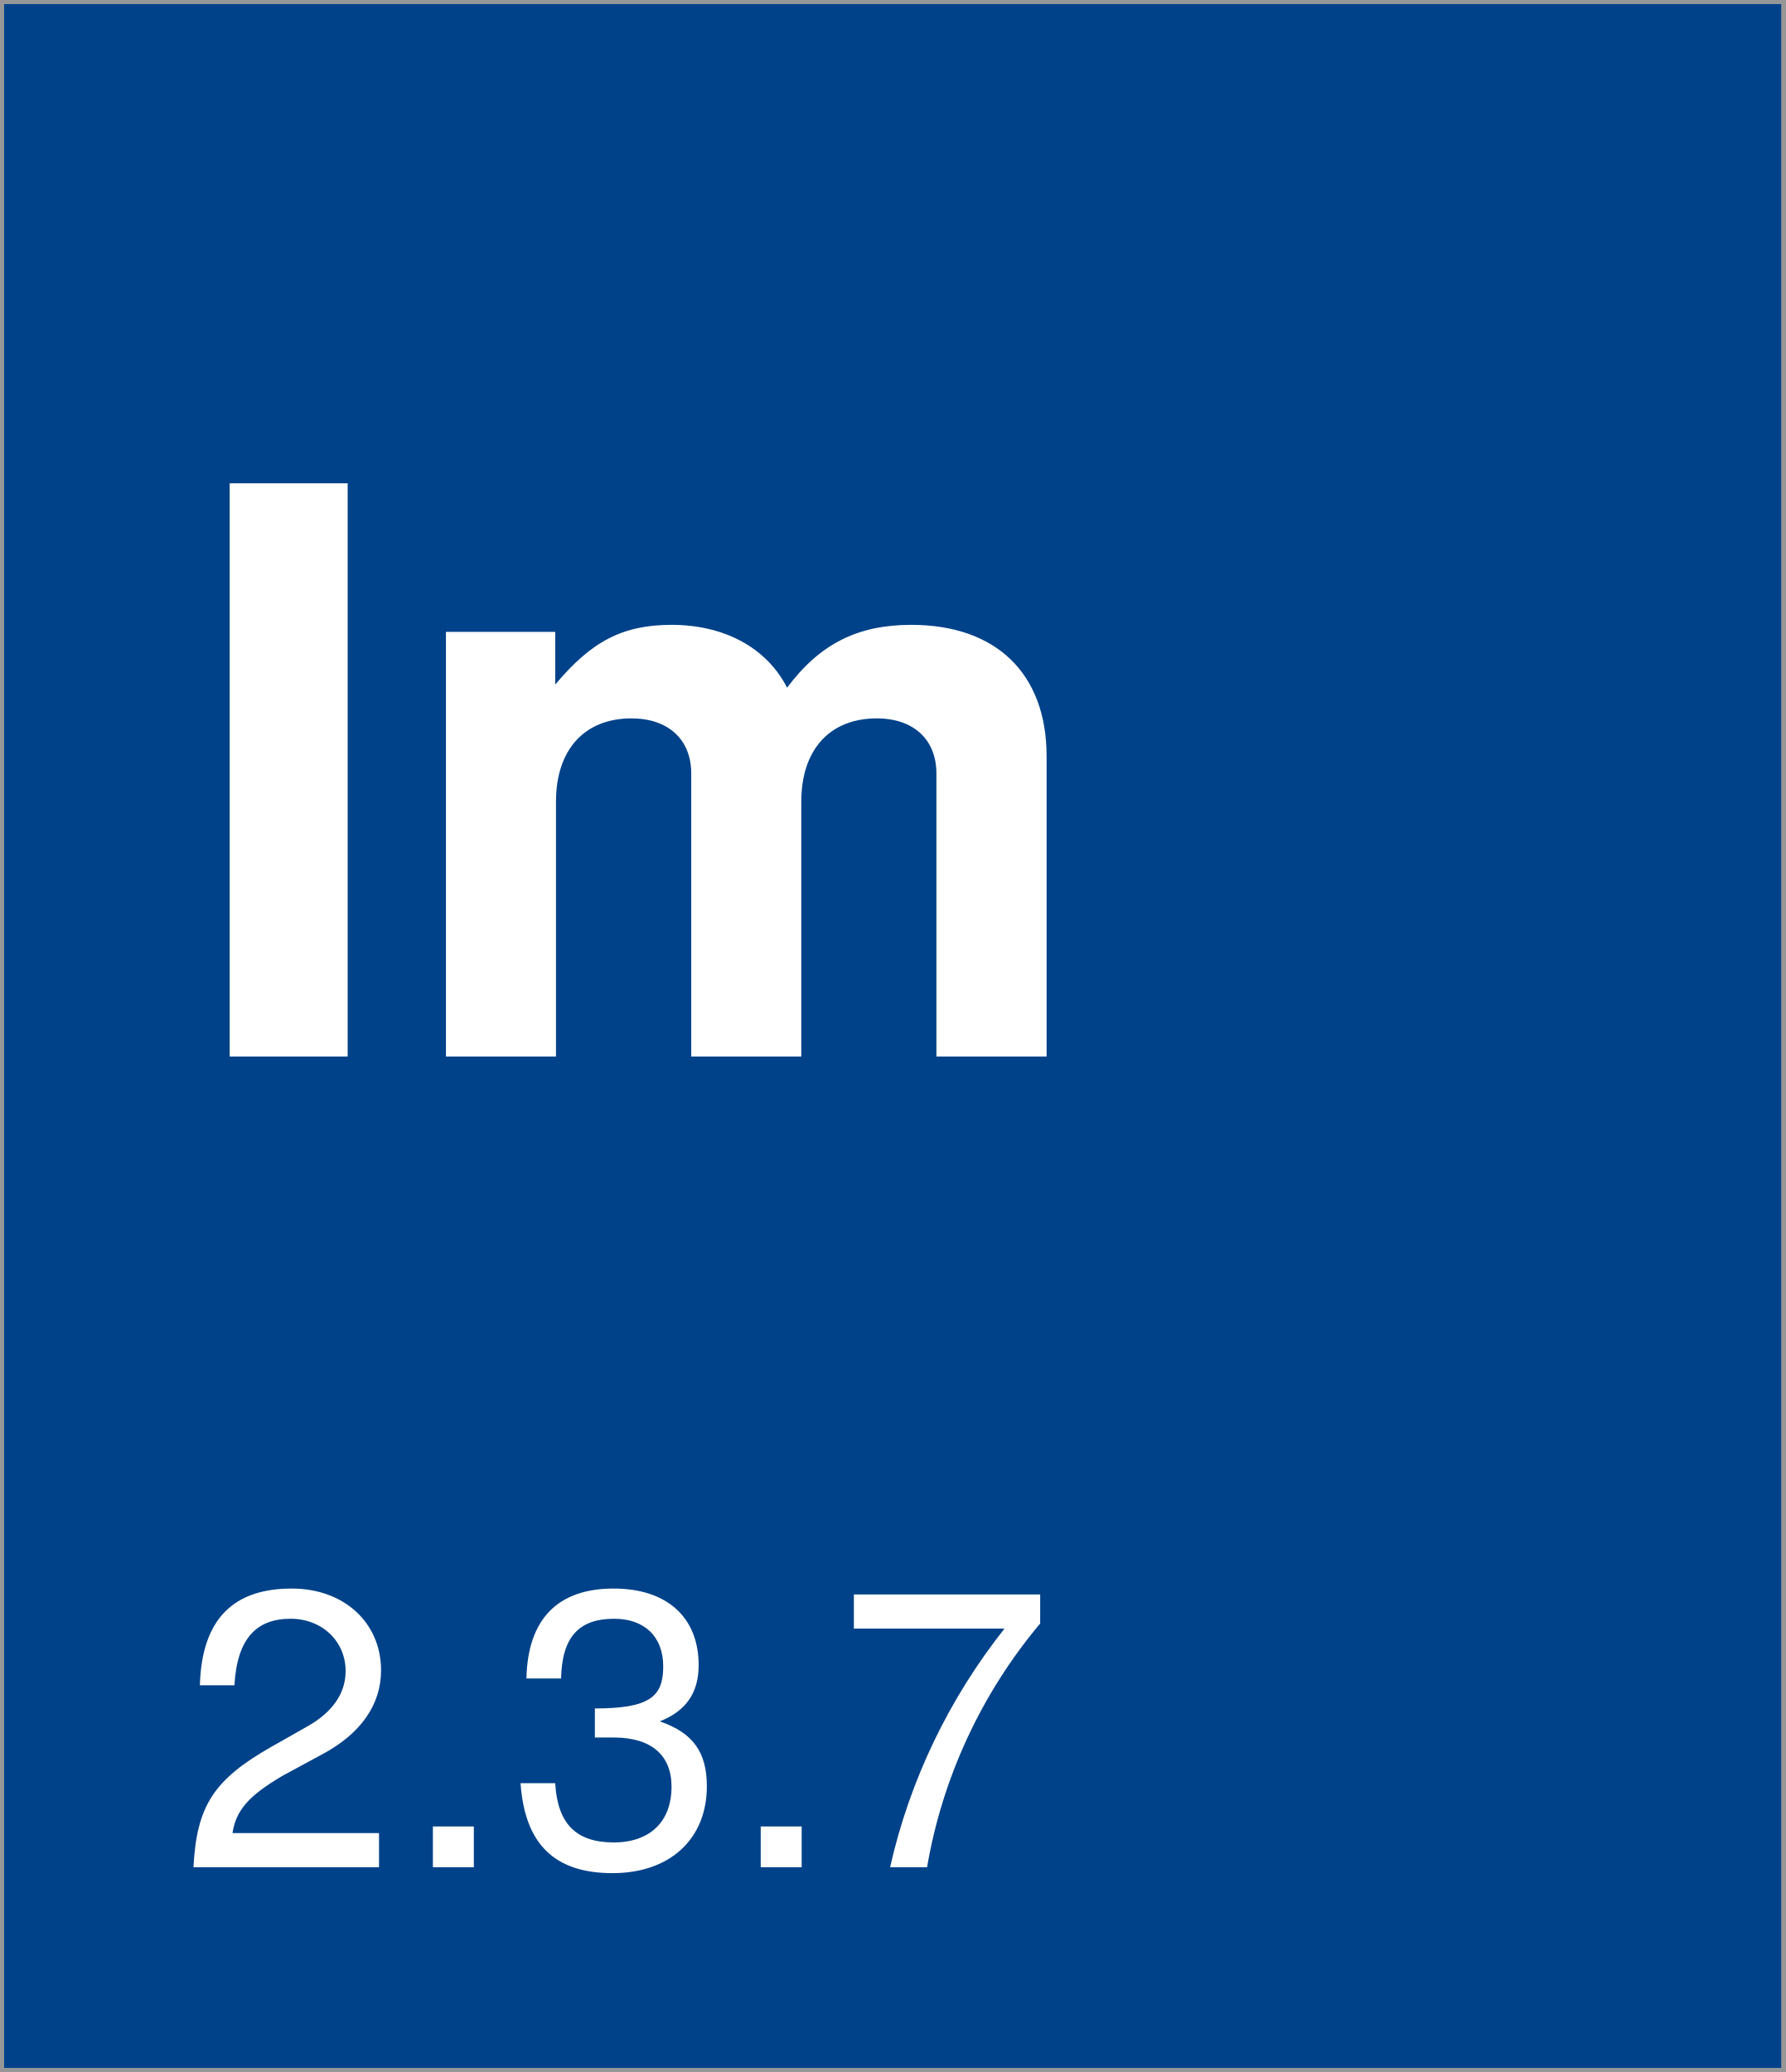
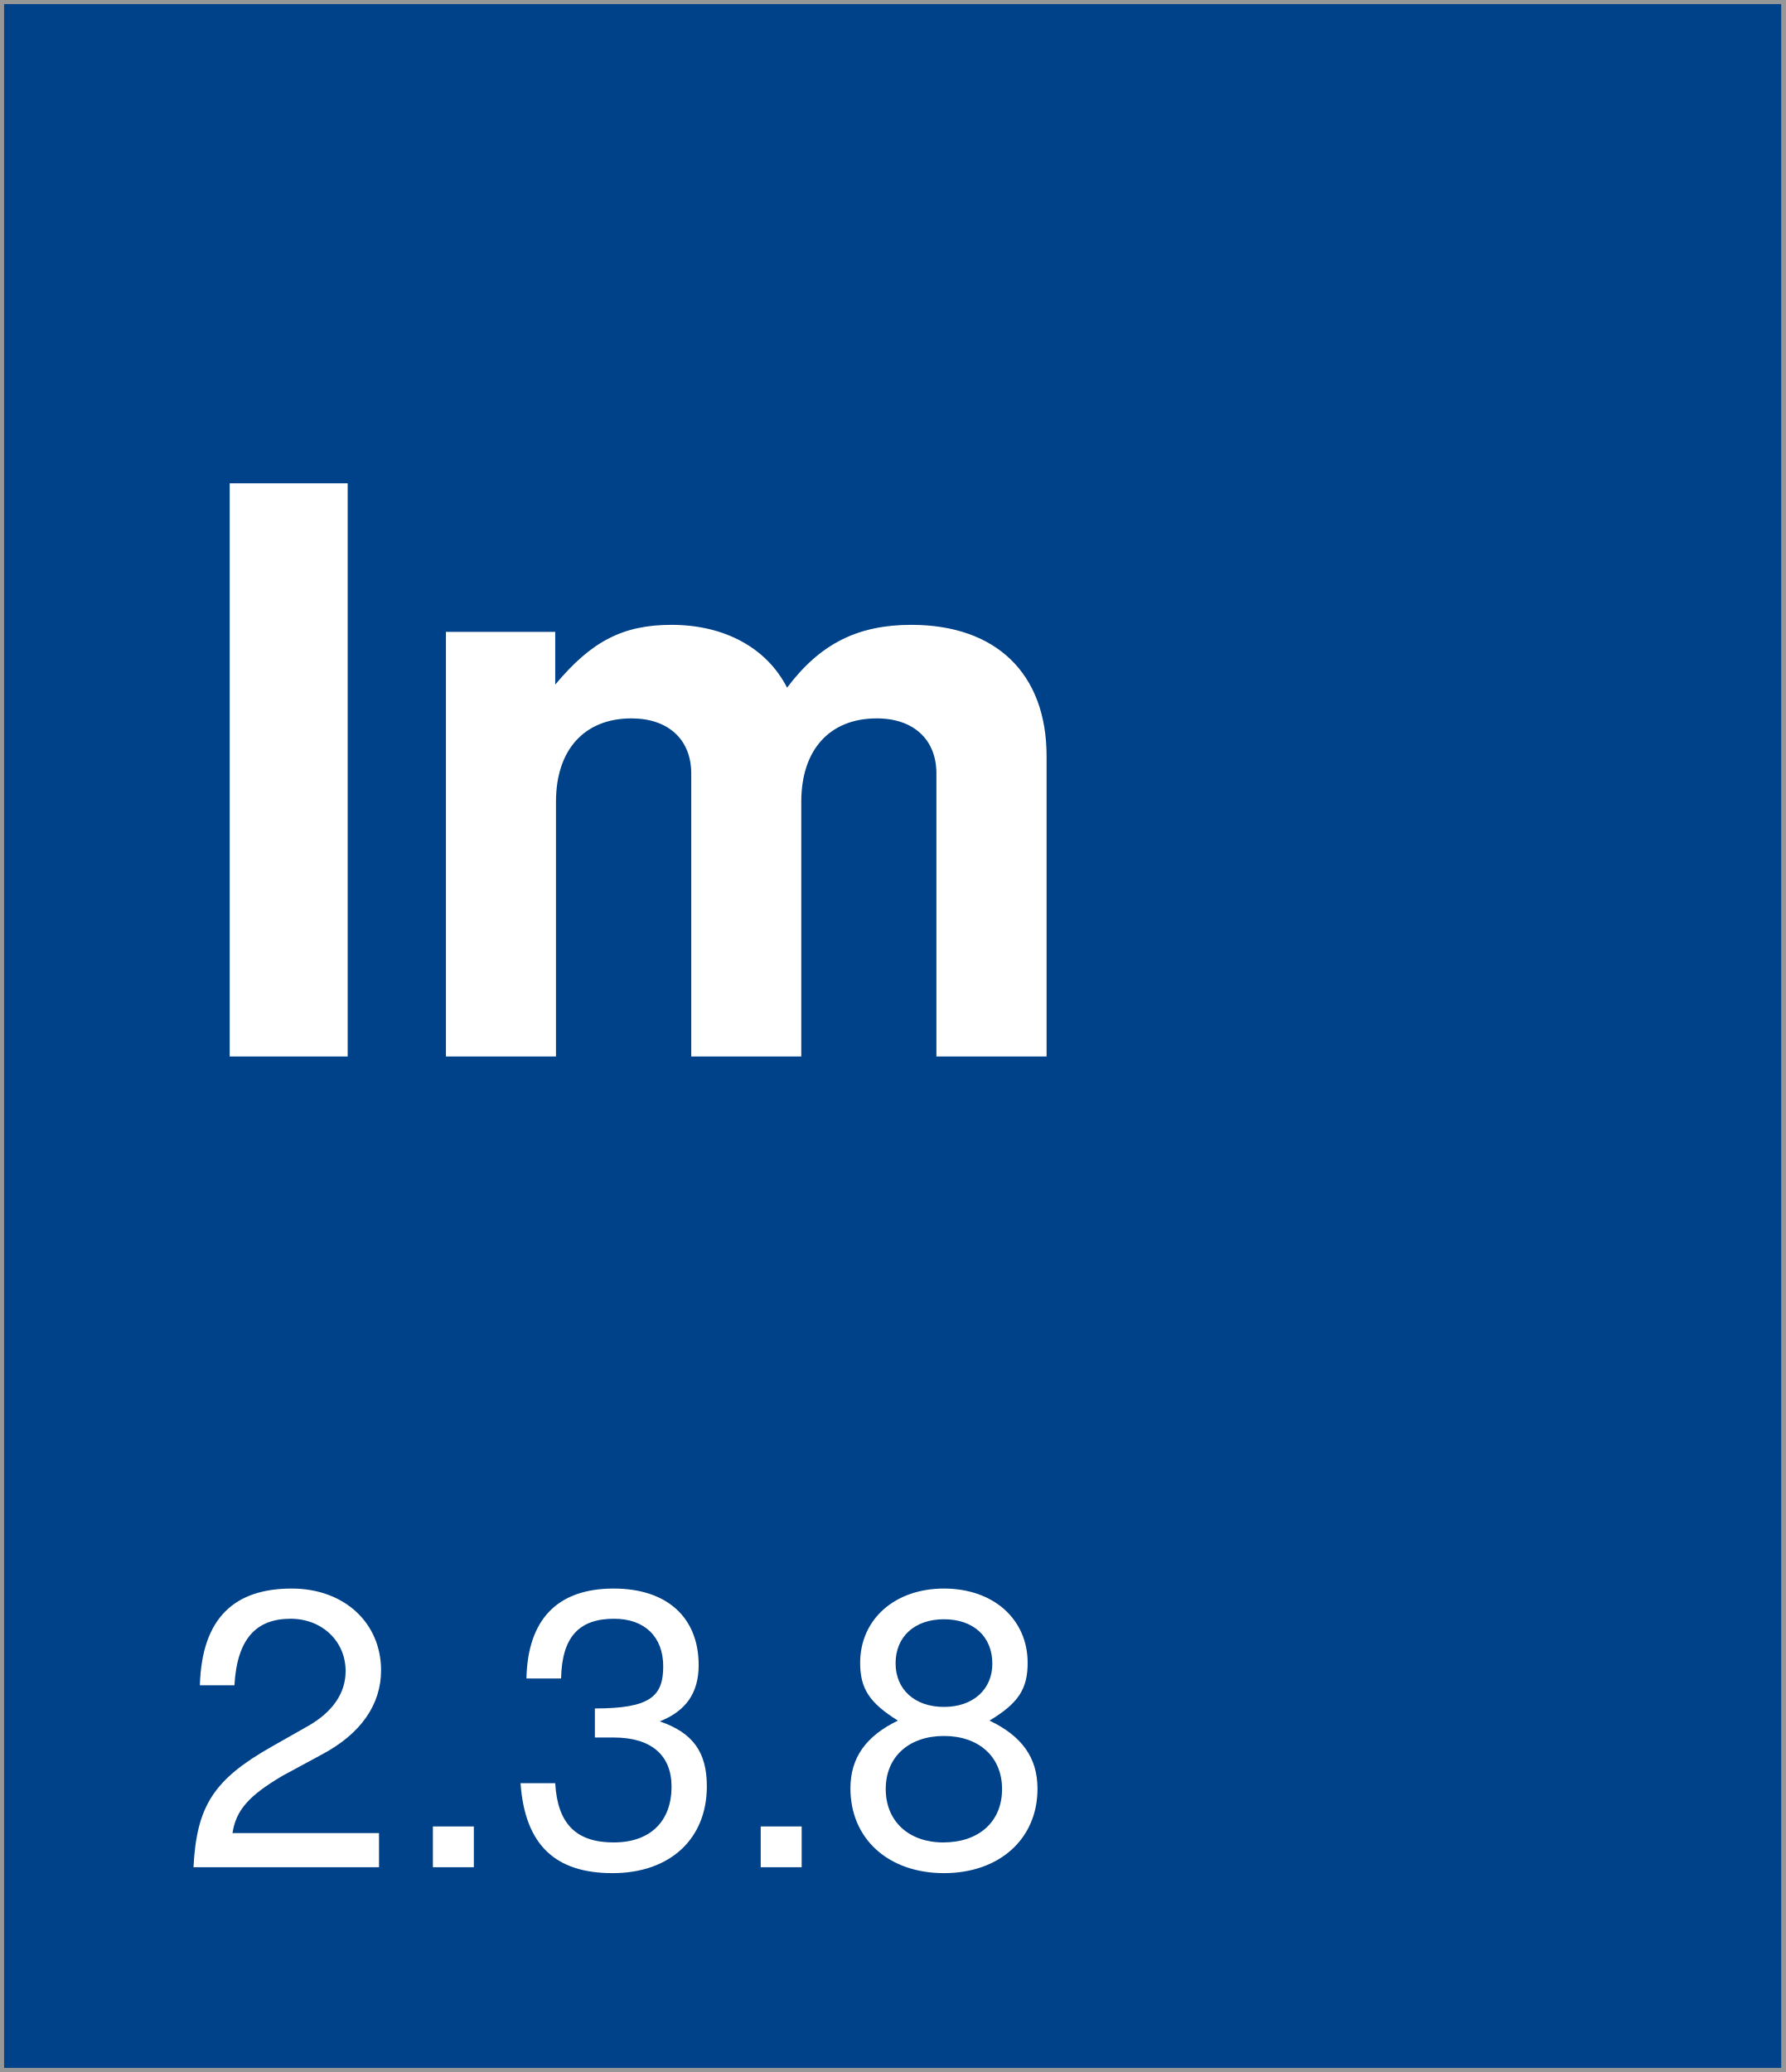
<svg xmlns="http://www.w3.org/2000/svg" width="218px" height="253px" viewBox="0 0 218 253" version="1.1">
  <description>Created with Sketch (http://www.bohemiancoding.com/sketch)</description>
  <defs />
  <g id="Page-1" stroke="none" stroke-width="1" fill="none" fill-rule="evenodd">
    <rect id="Rectangle-1" stroke="#979797" fill="#004289" x="0" y="0" width="218" height="253" />
    <text id="version-box" font-family="Helvetica Neue" font-size="48" font-weight="260" fill="#FFFFFF">
      <tspan x="22" y="228">
-         <tspan id="version">2.3.7</tspan>
+         <tspan id="version">2.3.8</tspan>
      </tspan>
    </text>
    <text id="Im" font-family="Helvetica Neue" font-size="96" font-weight="bold" fill="#FFFFFF">
      <tspan x="22" y="129">Im</tspan>
    </text>
  </g>
</svg>
